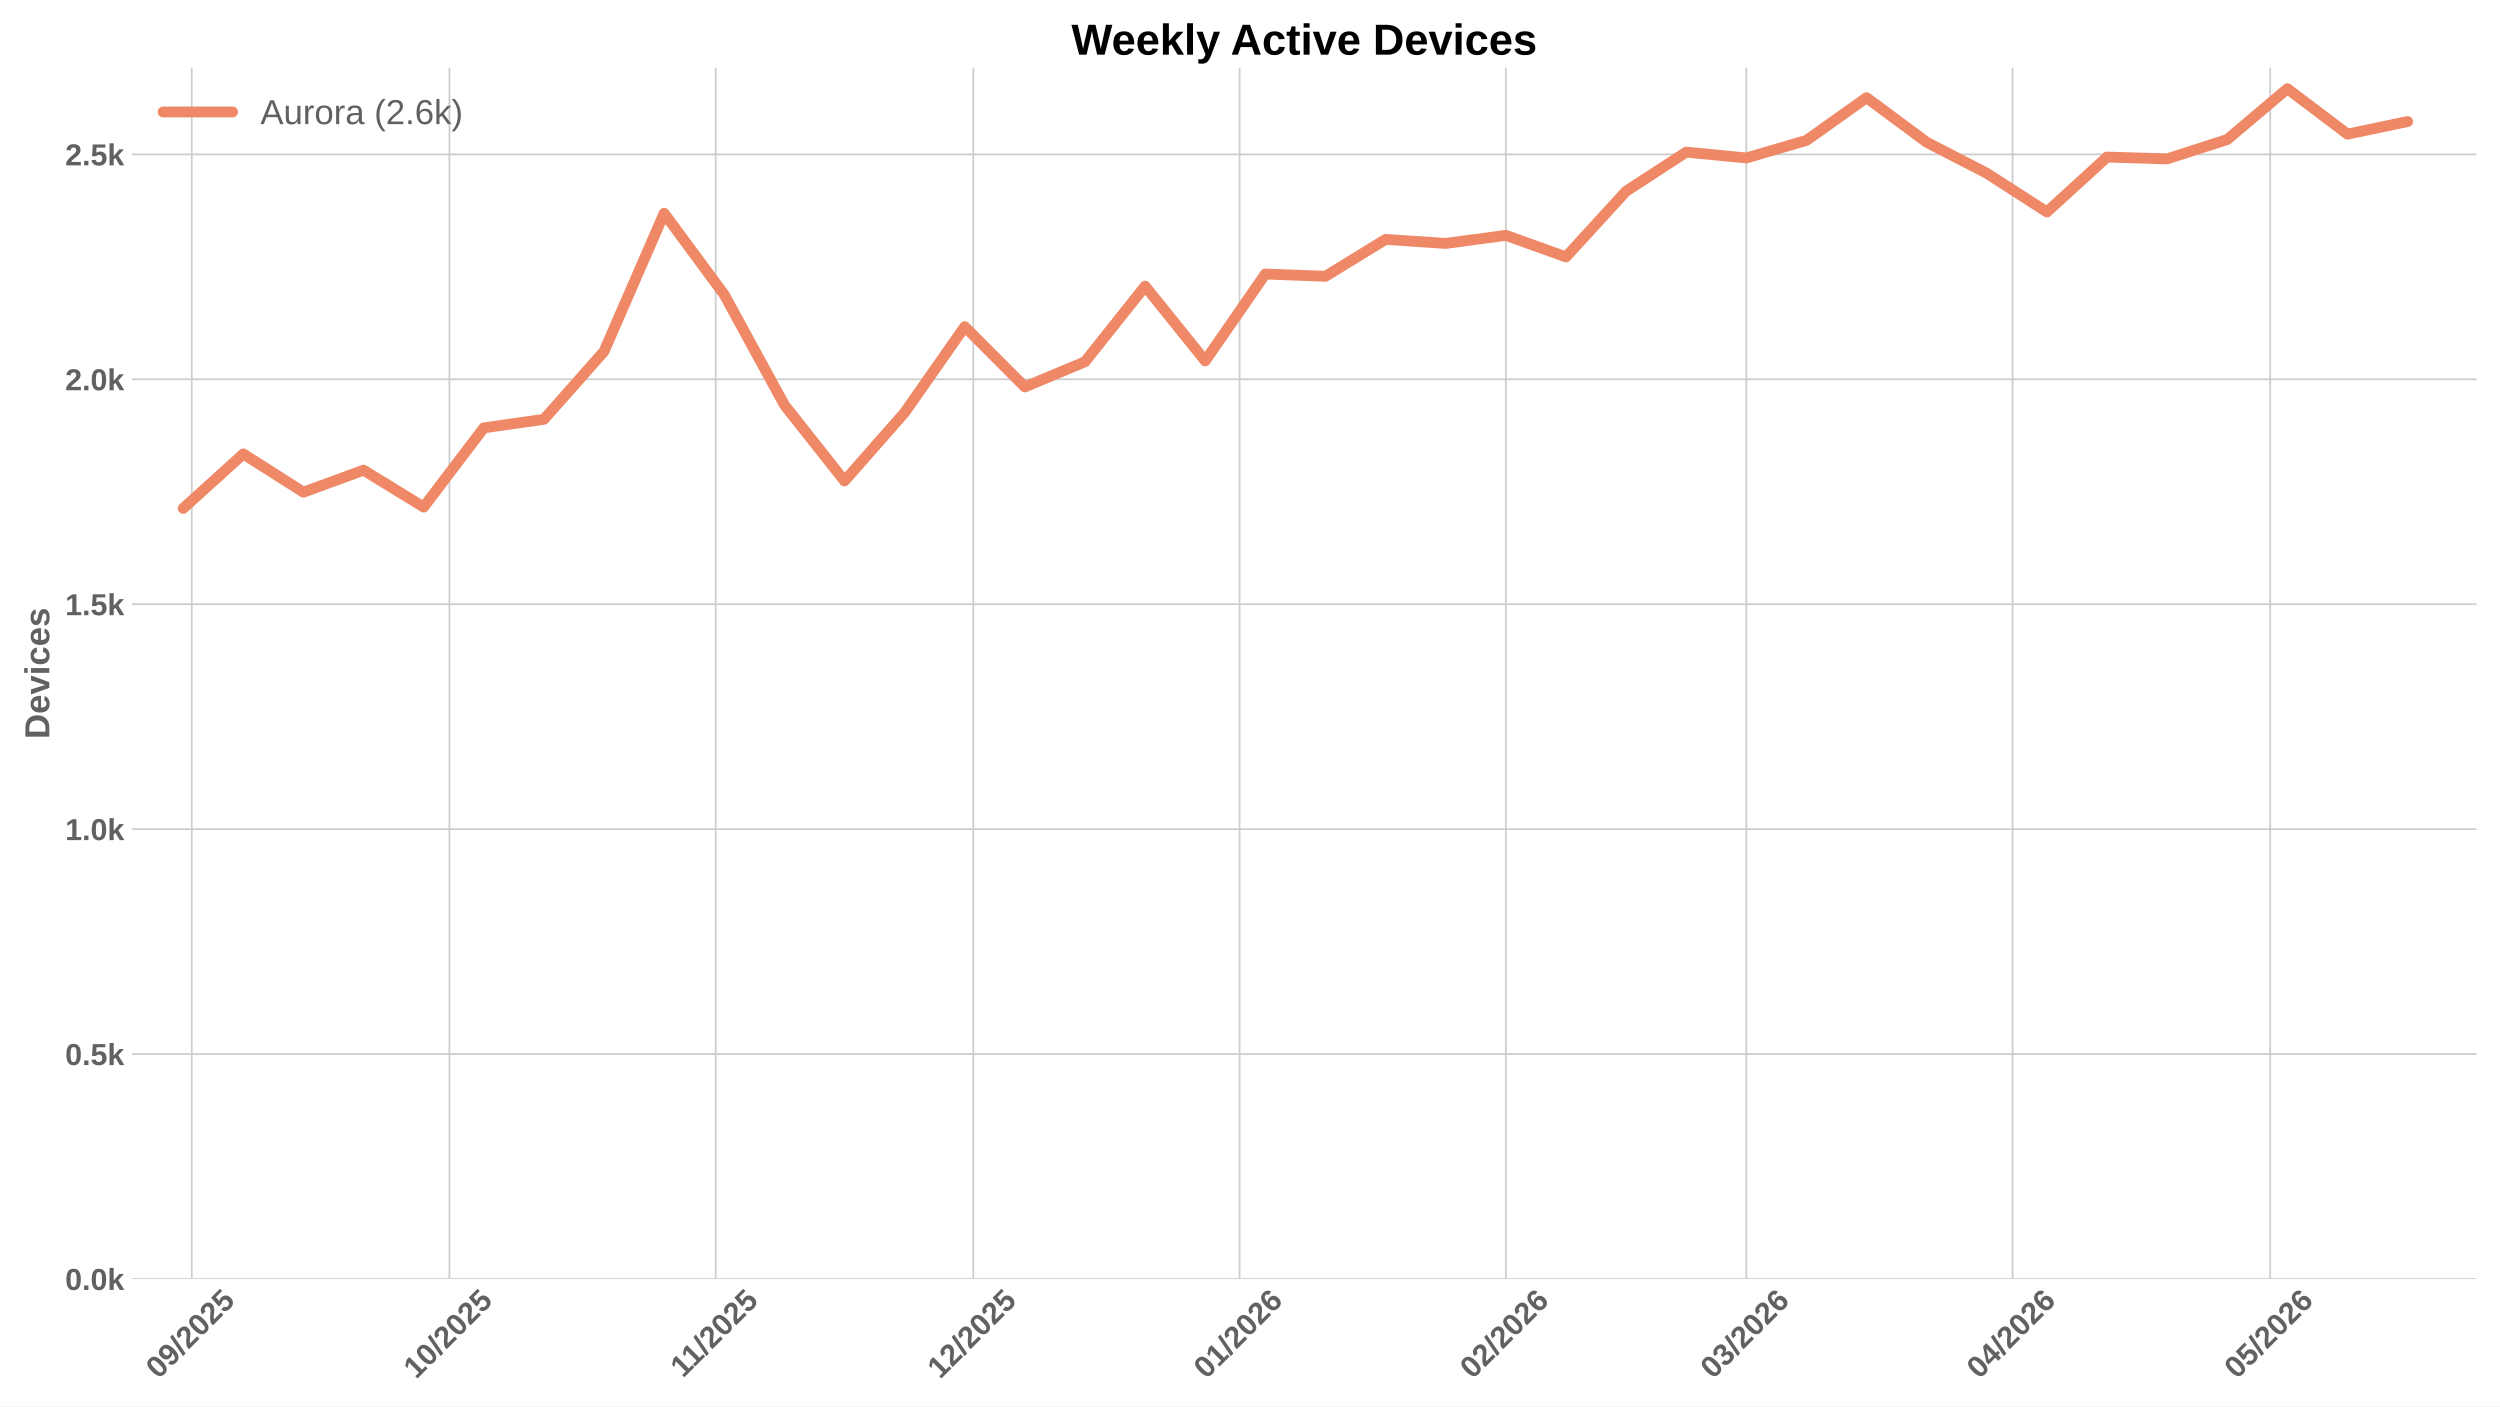
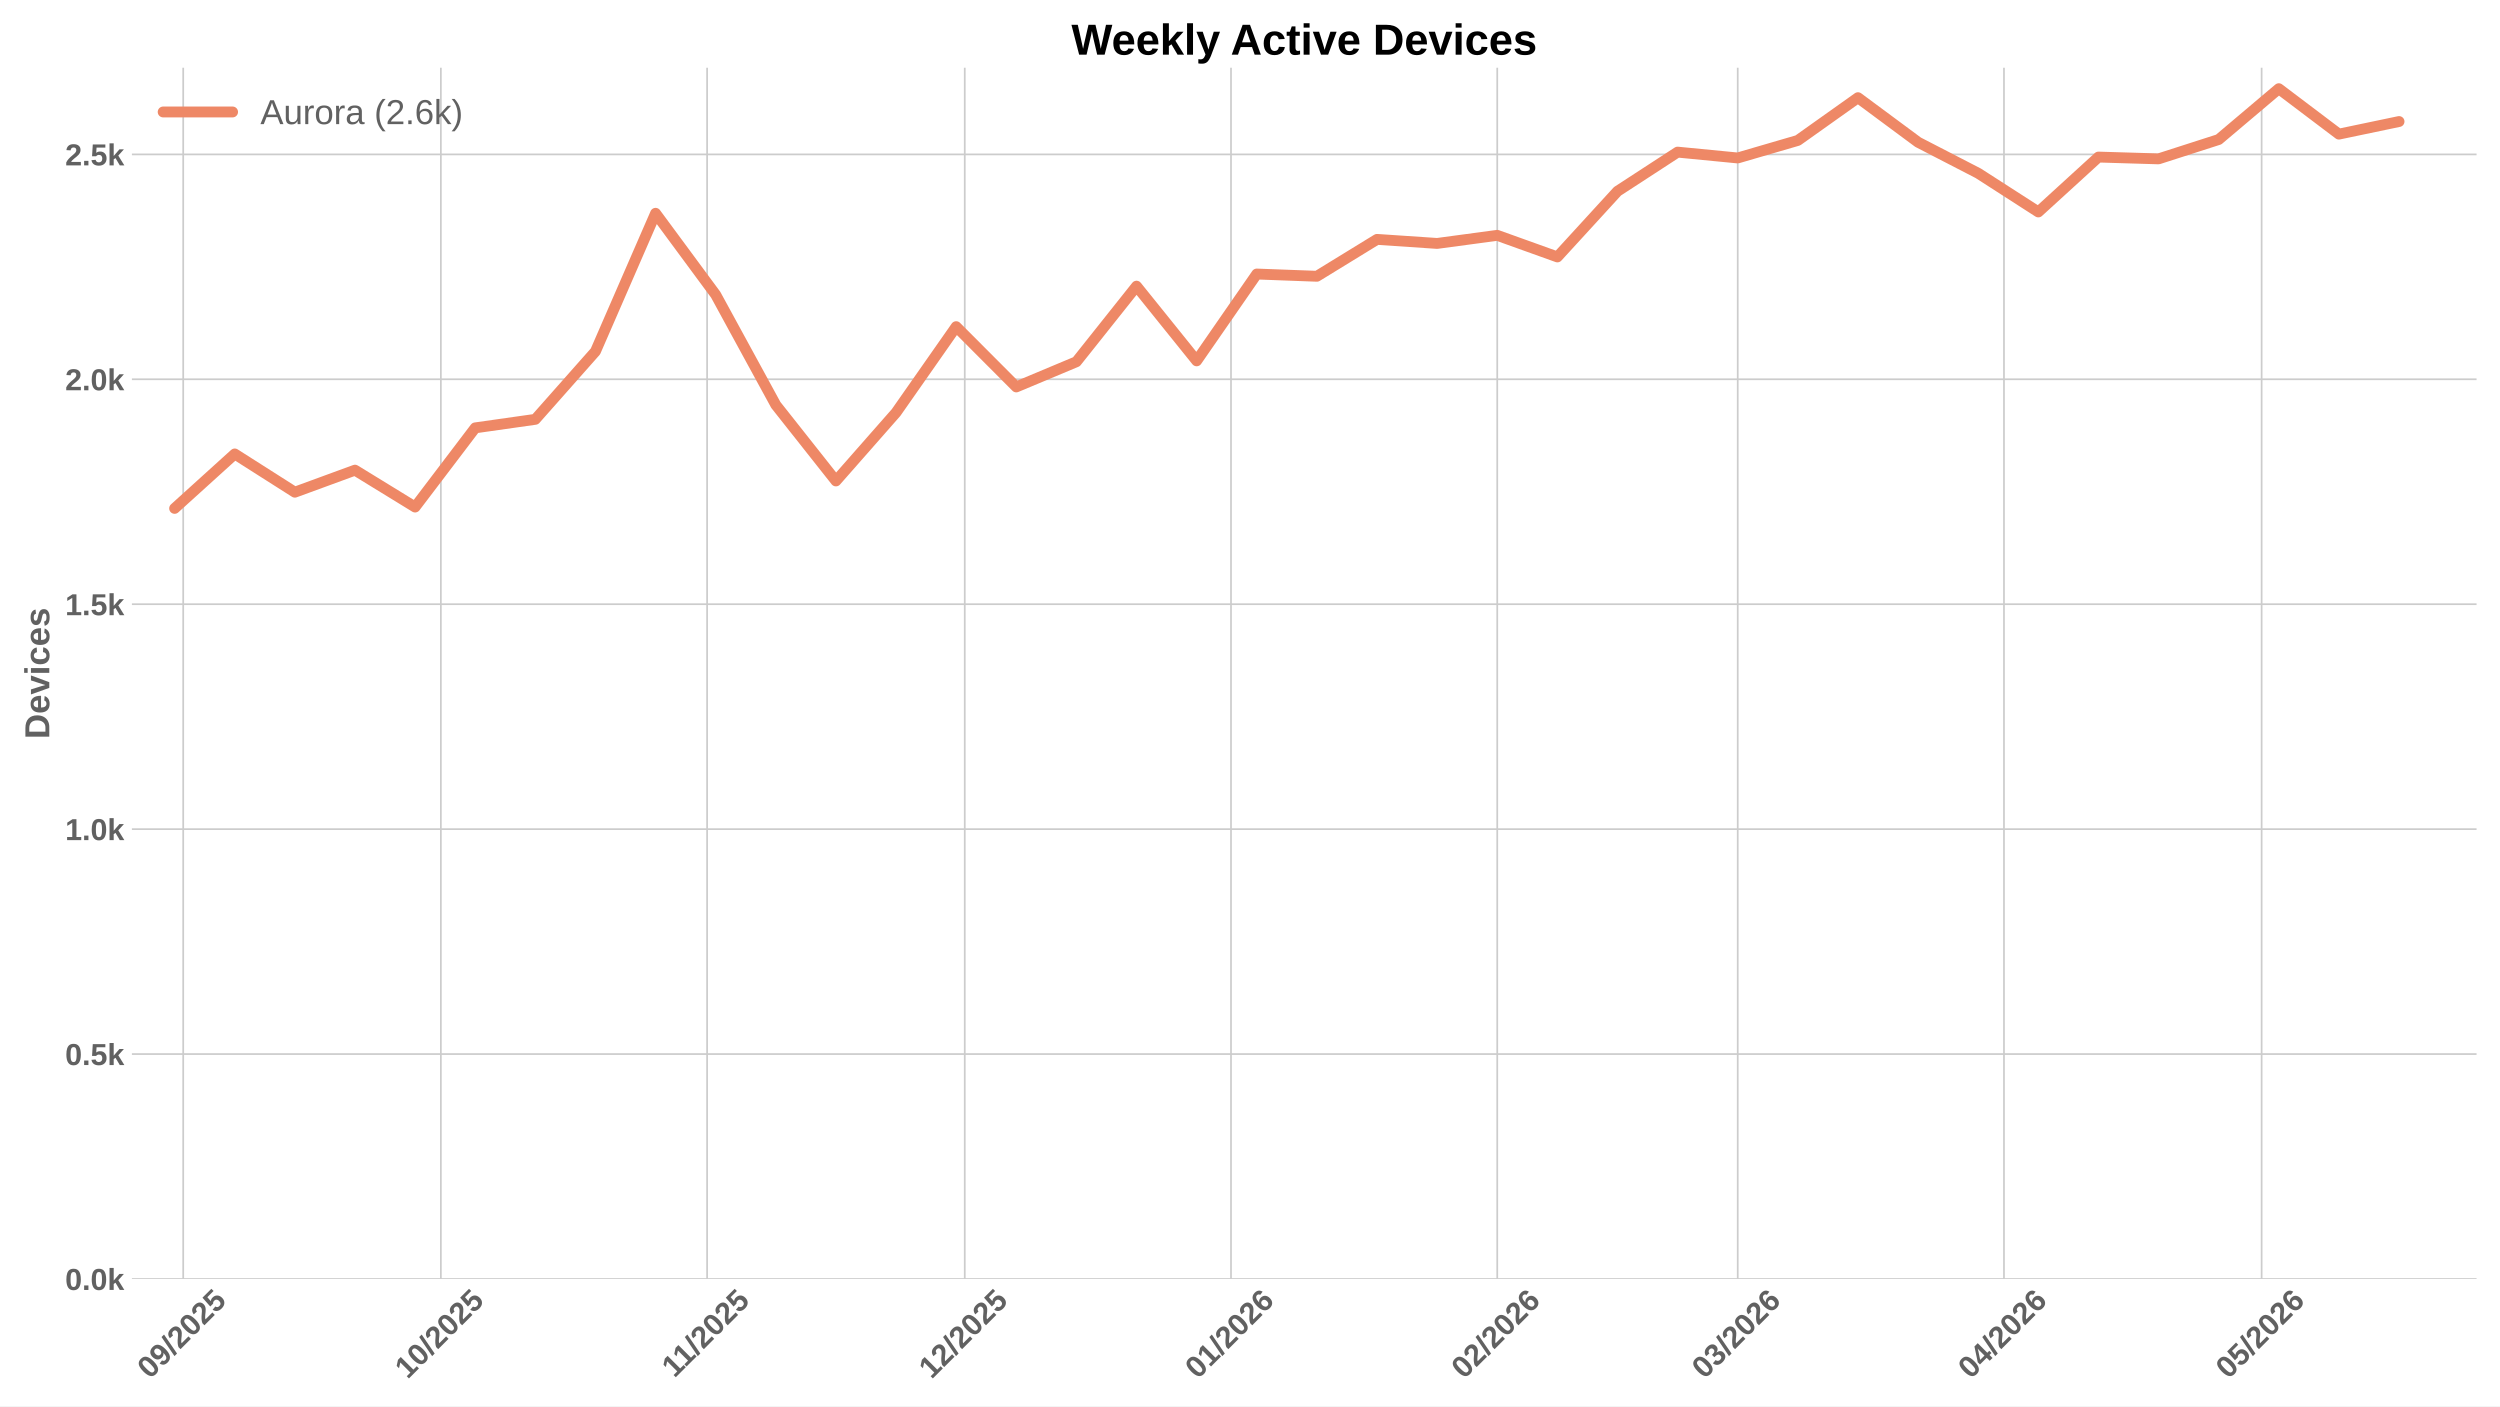
<svg xmlns="http://www.w3.org/2000/svg" xmlns:xlink="http://www.w3.org/1999/xlink" width="1152pt" height="648pt" viewBox="0 0 1152 648" version="1.1">
  <defs>
    <style type="text/css">*{stroke-linejoin: round; stroke-linecap: butt}</style>
  </defs>
  <g id="figure_1">
    <g id="patch_1">
      <path d="M 0 648  L 1152 648  L 1152 0  L 0 0  z " style="fill: #ffffff" />
    </g>
    <g id="axes_1">
      <g id="patch_2">
        <path d="M 60.78 589.343  L 1141.2 589.343  L 1141.2 31.2  L 60.78 31.2  z " style="fill: #ffffff" />
      </g>
      <g id="matplotlib.axis_1">
        <g id="xtick_1">
          <g id="line2d_1">
-             <path d="M 88.375 589.343  L 88.375 31.2  " clip-path="url(#pcbbf3343f6)" style="fill: none; stroke: #cccccc; stroke-width: 0.8; stroke-linecap: round" />
+             <path d="M 84.421 589.343  L 84.421 31.2  " clip-path="url(#pd1b91f4534)" style="fill: none; stroke: #cccccc; stroke-width: 0.8; stroke-linecap: round" />
          </g>
          <g id="line2d_2" />
          <g id="text_1">
-             <g style="fill: #616161" transform="translate(73.04471 635.7977) rotate(-45) scale(0.14 -0.14)">
+             <g style="fill: #616161" transform="translate(69.09091 635.7977) rotate(-45) scale(0.14 -0.14)">
              <defs>
                <path id="LiberationSans-Bold-30" d="M 3297 2203  Q 3297 1088 2914 512  Q 2531 -63 1766 -63  Q 253 -63 253 2203  Q 253 2994 418 3494  Q 584 3994 915 4231  Q 1247 4469 1791 4469  Q 2572 4469 2934 3903  Q 3297 3338 3297 2203  z M 2416 2203  Q 2416 2813 2356 3150  Q 2297 3488 2165 3634  Q 2034 3781 1784 3781  Q 1519 3781 1383 3632  Q 1247 3484 1189 3148  Q 1131 2813 1131 2203  Q 1131 1600 1192 1261  Q 1253 922 1386 775  Q 1519 628 1772 628  Q 2022 628 2158 783  Q 2294 938 2355 1278  Q 2416 1619 2416 2203  z " transform="scale(0.015625)" />
                <path id="LiberationSans-Bold-39" d="M 3322 2272  Q 3322 1100 2894 518  Q 2466 -63 1678 -63  Q 1097 -63 767 185  Q 438 434 300 972  L 1125 1088  Q 1247 628 1688 628  Q 2056 628 2254 981  Q 2453 1334 2459 2028  Q 2341 1794 2070 1661  Q 1800 1528 1488 1528  Q 906 1528 564 1923  Q 222 2319 222 2994  Q 222 3688 623 4078  Q 1025 4469 1759 4469  Q 2550 4469 2936 3920  Q 3322 3372 3322 2272  z M 2394 2888  Q 2394 3297 2214 3539  Q 2034 3781 1738 3781  Q 1447 3781 1280 3570  Q 1113 3359 1113 2988  Q 1113 2622 1278 2401  Q 1444 2181 1741 2181  Q 2022 2181 2208 2373  Q 2394 2566 2394 2888  z " transform="scale(0.015625)" />
                <path id="LiberationSans-Bold-2f" d="M 63 -128  L 972 4638  L 1716 4638  L 822 -128  L 63 -128  z " transform="scale(0.015625)" />
                <path id="LiberationSans-Bold-32" d="M 222 0  L 222 609  Q 394 988 711 1347  Q 1028 1706 1509 2097  Q 1972 2472 2158 2715  Q 2344 2959 2344 3194  Q 2344 3769 1766 3769  Q 1484 3769 1336 3617  Q 1188 3466 1144 3163  L 259 3213  Q 334 3825 717 4147  Q 1100 4469 1759 4469  Q 2472 4469 2853 4144  Q 3234 3819 3234 3231  Q 3234 2922 3112 2672  Q 2991 2422 2800 2211  Q 2609 2000 2376 1815  Q 2144 1631 1925 1456  Q 1706 1281 1526 1103  Q 1347 925 1259 722  L 3303 722  L 3303 0  L 222 0  z " transform="scale(0.015625)" />
                <path id="LiberationSans-Bold-35" d="M 3381 1466  Q 3381 766 2945 351  Q 2509 -63 1750 -63  Q 1088 -63 689 235  Q 291 534 197 1100  L 1075 1172  Q 1144 891 1319 762  Q 1494 634 1759 634  Q 2088 634 2283 843  Q 2478 1053 2478 1447  Q 2478 1794 2293 2001  Q 2109 2209 1778 2209  Q 1413 2209 1181 1925  L 325 1925  L 478 4403  L 3125 4403  L 3125 3750  L 1275 3750  L 1203 2638  Q 1522 2919 2000 2919  Q 2628 2919 3004 2528  Q 3381 2138 3381 1466  z " transform="scale(0.015625)" />
              </defs>
              <use xlink:href="#LiberationSans-Bold-30" />
              <use xlink:href="#LiberationSans-Bold-39" transform="translate(55.61523 0)" />
              <use xlink:href="#LiberationSans-Bold-2f" transform="translate(111.2305 0)" />
              <use xlink:href="#LiberationSans-Bold-32" transform="translate(139.0137 0)" />
              <use xlink:href="#LiberationSans-Bold-30" transform="translate(194.6289 0)" />
              <use xlink:href="#LiberationSans-Bold-32" transform="translate(250.2441 0)" />
              <use xlink:href="#LiberationSans-Bold-35" transform="translate(305.8594 0)" />
            </g>
          </g>
        </g>
        <g id="xtick_2">
          <g id="line2d_3">
-             <path d="M 207.102 589.343  L 207.102 31.2  " clip-path="url(#pcbbf3343f6)" style="fill: none; stroke: #cccccc; stroke-width: 0.8; stroke-linecap: round" />
+             <path d="M 203.149 589.343  L 203.149 31.2  " clip-path="url(#pd1b91f4534)" style="fill: none; stroke: #cccccc; stroke-width: 0.8; stroke-linecap: round" />
          </g>
          <g id="line2d_4" />
          <g id="text_2">
-             <g style="fill: #616161" transform="translate(191.7722 635.7977) rotate(-45) scale(0.14 -0.14)">
+             <g style="fill: #616161" transform="translate(187.8184 635.7977) rotate(-45) scale(0.14 -0.14)">
              <defs>
                <path id="LiberationSans-Bold-31" d="M 403 0  L 403 653  L 1494 653  L 1494 3656  L 438 2997  L 438 3688  L 1541 4403  L 2372 4403  L 2372 653  L 3381 653  L 3381 0  L 403 0  z " transform="scale(0.015625)" />
              </defs>
              <use xlink:href="#LiberationSans-Bold-31" />
              <use xlink:href="#LiberationSans-Bold-30" transform="translate(55.61523 0)" />
              <use xlink:href="#LiberationSans-Bold-2f" transform="translate(111.2305 0)" />
              <use xlink:href="#LiberationSans-Bold-32" transform="translate(139.0137 0)" />
              <use xlink:href="#LiberationSans-Bold-30" transform="translate(194.6289 0)" />
              <use xlink:href="#LiberationSans-Bold-32" transform="translate(250.2441 0)" />
              <use xlink:href="#LiberationSans-Bold-35" transform="translate(305.8594 0)" />
            </g>
          </g>
        </g>
        <g id="xtick_3">
          <g id="line2d_5">
-             <path d="M 329.788 589.343  L 329.788 31.2  " clip-path="url(#pcbbf3343f6)" style="fill: none; stroke: #cccccc; stroke-width: 0.8; stroke-linecap: round" />
+             <path d="M 325.834 589.343  L 325.834 31.2  " clip-path="url(#pd1b91f4534)" style="fill: none; stroke: #cccccc; stroke-width: 0.8; stroke-linecap: round" />
          </g>
          <g id="line2d_6" />
          <g id="text_3">
-             <g style="fill: #616161" transform="translate(314.7295 635.2532) rotate(-45) scale(0.14 -0.14)">
+             <g style="fill: #616161" transform="translate(310.7757 635.2532) rotate(-45) scale(0.14 -0.14)">
              <use xlink:href="#LiberationSans-Bold-31" />
              <use xlink:href="#LiberationSans-Bold-31" transform="translate(50.11523 0)" />
              <use xlink:href="#LiberationSans-Bold-2f" transform="translate(105.7305 0)" />
              <use xlink:href="#LiberationSans-Bold-32" transform="translate(133.5137 0)" />
              <use xlink:href="#LiberationSans-Bold-30" transform="translate(189.1289 0)" />
              <use xlink:href="#LiberationSans-Bold-32" transform="translate(244.7441 0)" />
              <use xlink:href="#LiberationSans-Bold-35" transform="translate(300.3594 0)" />
            </g>
          </g>
        </g>
        <g id="xtick_4">
          <g id="line2d_7">
-             <path d="M 448.515 589.343  L 448.515 31.2  " clip-path="url(#pcbbf3343f6)" style="fill: none; stroke: #cccccc; stroke-width: 0.8; stroke-linecap: round" />
+             <path d="M 444.561 589.343  L 444.561 31.2  " clip-path="url(#pd1b91f4534)" style="fill: none; stroke: #cccccc; stroke-width: 0.8; stroke-linecap: round" />
          </g>
          <g id="line2d_8" />
          <g id="text_4">
-             <g style="fill: #616161" transform="translate(433.1847 635.7977) rotate(-45) scale(0.14 -0.14)">
+             <g style="fill: #616161" transform="translate(429.2309 635.7977) rotate(-45) scale(0.14 -0.14)">
              <use xlink:href="#LiberationSans-Bold-31" />
              <use xlink:href="#LiberationSans-Bold-32" transform="translate(55.61523 0)" />
              <use xlink:href="#LiberationSans-Bold-2f" transform="translate(111.2305 0)" />
              <use xlink:href="#LiberationSans-Bold-32" transform="translate(139.0137 0)" />
              <use xlink:href="#LiberationSans-Bold-30" transform="translate(194.6289 0)" />
              <use xlink:href="#LiberationSans-Bold-32" transform="translate(250.2441 0)" />
              <use xlink:href="#LiberationSans-Bold-35" transform="translate(305.8594 0)" />
            </g>
          </g>
        </g>
        <g id="xtick_5">
          <g id="line2d_9">
-             <path d="M 571.2 589.343  L 571.2 31.2  " clip-path="url(#pcbbf3343f6)" style="fill: none; stroke: #cccccc; stroke-width: 0.8; stroke-linecap: round" />
+             <path d="M 567.246 589.343  L 567.246 31.2  " clip-path="url(#pd1b91f4534)" style="fill: none; stroke: #cccccc; stroke-width: 0.8; stroke-linecap: round" />
          </g>
          <g id="line2d_10" />
          <g id="text_5">
-             <g style="fill: #616161" transform="translate(555.8698 635.7977) rotate(-45) scale(0.14 -0.14)">
+             <g style="fill: #616161" transform="translate(551.916 635.7977) rotate(-45) scale(0.14 -0.14)">
              <defs>
                <path id="LiberationSans-Bold-36" d="M 3328 1441  Q 3328 738 2934 337  Q 2541 -63 1847 -63  Q 1069 -63 651 482  Q 234 1028 234 2100  Q 234 3278 657 3873  Q 1081 4469 1869 4469  Q 2428 4469 2751 4222  Q 3075 3975 3209 3456  L 2381 3341  Q 2263 3775 1850 3775  Q 1497 3775 1295 3422  Q 1094 3069 1094 2350  Q 1234 2584 1484 2709  Q 1734 2834 2050 2834  Q 2641 2834 2984 2459  Q 3328 2084 3328 1441  z M 2447 1416  Q 2447 1791 2273 1989  Q 2100 2188 1797 2188  Q 1506 2188 1331 2002  Q 1156 1816 1156 1509  Q 1156 1125 1339 873  Q 1522 622 1819 622  Q 2116 622 2281 833  Q 2447 1044 2447 1416  z " transform="scale(0.015625)" />
              </defs>
              <use xlink:href="#LiberationSans-Bold-30" />
              <use xlink:href="#LiberationSans-Bold-31" transform="translate(55.61523 0)" />
              <use xlink:href="#LiberationSans-Bold-2f" transform="translate(111.2305 0)" />
              <use xlink:href="#LiberationSans-Bold-32" transform="translate(139.0137 0)" />
              <use xlink:href="#LiberationSans-Bold-30" transform="translate(194.6289 0)" />
              <use xlink:href="#LiberationSans-Bold-32" transform="translate(250.2441 0)" />
              <use xlink:href="#LiberationSans-Bold-36" transform="translate(305.8594 0)" />
            </g>
          </g>
        </g>
        <g id="xtick_6">
          <g id="line2d_11">
-             <path d="M 693.885 589.343  L 693.885 31.2  " clip-path="url(#pcbbf3343f6)" style="fill: none; stroke: #cccccc; stroke-width: 0.8; stroke-linecap: round" />
+             <path d="M 689.931 589.343  L 689.931 31.2  " clip-path="url(#pd1b91f4534)" style="fill: none; stroke: #cccccc; stroke-width: 0.8; stroke-linecap: round" />
          </g>
          <g id="line2d_12" />
          <g id="text_6">
-             <g style="fill: #616161" transform="translate(678.5548 635.7977) rotate(-45) scale(0.14 -0.14)">
+             <g style="fill: #616161" transform="translate(674.601 635.7977) rotate(-45) scale(0.14 -0.14)">
              <use xlink:href="#LiberationSans-Bold-30" />
              <use xlink:href="#LiberationSans-Bold-32" transform="translate(55.61523 0)" />
              <use xlink:href="#LiberationSans-Bold-2f" transform="translate(111.2305 0)" />
              <use xlink:href="#LiberationSans-Bold-32" transform="translate(139.0137 0)" />
              <use xlink:href="#LiberationSans-Bold-30" transform="translate(194.6289 0)" />
              <use xlink:href="#LiberationSans-Bold-32" transform="translate(250.2441 0)" />
              <use xlink:href="#LiberationSans-Bold-36" transform="translate(305.8594 0)" />
            </g>
          </g>
        </g>
        <g id="xtick_7">
          <g id="line2d_13">
-             <path d="M 804.697 589.343  L 804.697 31.2  " clip-path="url(#pcbbf3343f6)" style="fill: none; stroke: #cccccc; stroke-width: 0.8; stroke-linecap: round" />
+             <path d="M 800.744 589.343  L 800.744 31.2  " clip-path="url(#pd1b91f4534)" style="fill: none; stroke: #cccccc; stroke-width: 0.8; stroke-linecap: round" />
          </g>
          <g id="line2d_14" />
          <g id="text_7">
-             <g style="fill: #616161" transform="translate(789.3671 635.7977) rotate(-45) scale(0.14 -0.14)">
+             <g style="fill: #616161" transform="translate(785.4133 635.7977) rotate(-45) scale(0.14 -0.14)">
              <defs>
                <path id="LiberationSans-Bold-33" d="M 3328 1222  Q 3328 603 2922 265  Q 2516 -72 1766 -72  Q 1056 -72 637 254  Q 219 581 147 1197  L 1041 1275  Q 1125 641 1763 641  Q 2078 641 2253 797  Q 2428 953 2428 1275  Q 2428 1569 2215 1725  Q 2003 1881 1584 1881  L 1278 1881  L 1278 2591  L 1566 2591  Q 1944 2591 2134 2745  Q 2325 2900 2325 3188  Q 2325 3459 2173 3614  Q 2022 3769 1731 3769  Q 1459 3769 1292 3619  Q 1125 3469 1100 3194  L 222 3256  Q 291 3825 694 4147  Q 1097 4469 1747 4469  Q 2438 4469 2827 4158  Q 3216 3847 3216 3297  Q 3216 2884 2973 2618  Q 2731 2353 2275 2266  L 2275 2253  Q 2781 2194 3054 1920  Q 3328 1647 3328 1222  z " transform="scale(0.015625)" />
              </defs>
              <use xlink:href="#LiberationSans-Bold-30" />
              <use xlink:href="#LiberationSans-Bold-33" transform="translate(55.61523 0)" />
              <use xlink:href="#LiberationSans-Bold-2f" transform="translate(111.2305 0)" />
              <use xlink:href="#LiberationSans-Bold-32" transform="translate(139.0137 0)" />
              <use xlink:href="#LiberationSans-Bold-30" transform="translate(194.6289 0)" />
              <use xlink:href="#LiberationSans-Bold-32" transform="translate(250.2441 0)" />
              <use xlink:href="#LiberationSans-Bold-36" transform="translate(305.8594 0)" />
            </g>
          </g>
        </g>
        <g id="xtick_8">
          <g id="line2d_15">
-             <path d="M 927.382 589.343  L 927.382 31.2  " clip-path="url(#pcbbf3343f6)" style="fill: none; stroke: #cccccc; stroke-width: 0.8; stroke-linecap: round" />
+             <path d="M 923.429 589.343  L 923.429 31.2  " clip-path="url(#pd1b91f4534)" style="fill: none; stroke: #cccccc; stroke-width: 0.8; stroke-linecap: round" />
          </g>
          <g id="line2d_16" />
          <g id="text_8">
-             <g style="fill: #616161" transform="translate(912.0522 635.7977) rotate(-45) scale(0.14 -0.14)">
+             <g style="fill: #616161" transform="translate(908.0984 635.7977) rotate(-45) scale(0.14 -0.14)">
              <defs>
                <path id="LiberationSans-Bold-34" d="M 2938 897  L 2938 0  L 2100 0  L 2100 897  L 97 897  L 97 1556  L 1956 4403  L 2938 4403  L 2938 1550  L 3525 1550  L 3525 897  L 2938 897  z M 2100 2991  Q 2100 3159 2111 3356  Q 2122 3553 2128 3609  Q 2047 3434 1834 3103  L 813 1550  L 2100 1550  L 2100 2991  z " transform="scale(0.015625)" />
              </defs>
              <use xlink:href="#LiberationSans-Bold-30" />
              <use xlink:href="#LiberationSans-Bold-34" transform="translate(55.61523 0)" />
              <use xlink:href="#LiberationSans-Bold-2f" transform="translate(111.2305 0)" />
              <use xlink:href="#LiberationSans-Bold-32" transform="translate(139.0137 0)" />
              <use xlink:href="#LiberationSans-Bold-30" transform="translate(194.6289 0)" />
              <use xlink:href="#LiberationSans-Bold-32" transform="translate(250.2441 0)" />
              <use xlink:href="#LiberationSans-Bold-36" transform="translate(305.8594 0)" />
            </g>
          </g>
        </g>
        <g id="xtick_9">
          <g id="line2d_17">
-             <path d="M 1046.11 589.343  L 1046.11 31.2  " clip-path="url(#pcbbf3343f6)" style="fill: none; stroke: #cccccc; stroke-width: 0.8; stroke-linecap: round" />
+             <path d="M 1042.156 589.343  L 1042.156 31.2  " clip-path="url(#pd1b91f4534)" style="fill: none; stroke: #cccccc; stroke-width: 0.8; stroke-linecap: round" />
          </g>
          <g id="line2d_18" />
          <g id="text_9">
-             <g style="fill: #616161" transform="translate(1030.78 635.7977) rotate(-45) scale(0.14 -0.14)">
+             <g style="fill: #616161" transform="translate(1026.826 635.7977) rotate(-45) scale(0.14 -0.14)">
              <use xlink:href="#LiberationSans-Bold-30" />
              <use xlink:href="#LiberationSans-Bold-35" transform="translate(55.61523 0)" />
              <use xlink:href="#LiberationSans-Bold-2f" transform="translate(111.2305 0)" />
              <use xlink:href="#LiberationSans-Bold-32" transform="translate(139.0137 0)" />
              <use xlink:href="#LiberationSans-Bold-30" transform="translate(194.6289 0)" />
              <use xlink:href="#LiberationSans-Bold-32" transform="translate(250.2441 0)" />
              <use xlink:href="#LiberationSans-Bold-36" transform="translate(305.8594 0)" />
            </g>
          </g>
        </g>
      </g>
      <g id="matplotlib.axis_2">
        <g id="ytick_1">
          <g id="line2d_19">
-             <path d="M 60.78 589.343  L 1141.2 589.343  " clip-path="url(#pcbbf3343f6)" style="fill: none; stroke: #cccccc; stroke-width: 0.8; stroke-linecap: round" />
+             <path d="M 60.78 589.343  L 1141.2 589.343  " clip-path="url(#pd1b91f4534)" style="fill: none; stroke: #cccccc; stroke-width: 0.8; stroke-linecap: round" />
          </g>
          <g id="line2d_20" />
          <g id="text_10">
            <g style="fill: #616161" transform="translate(30.03469 594.416) scale(0.14 -0.14)">
              <defs>
                <path id="LiberationSans-Bold-2e" d="M 434 0  L 434 953  L 1338 953  L 1338 0  L 434 0  z " transform="scale(0.015625)" />
                <path id="LiberationSans-Bold-6b" d="M 2606 0  L 1703 1531  L 1325 1269  L 1325 0  L 447 0  L 447 4638  L 1325 4638  L 1325 1981  L 2531 3381  L 3475 3381  L 2288 2063  L 3566 0  L 2606 0  z " transform="scale(0.015625)" />
              </defs>
              <use xlink:href="#LiberationSans-Bold-30" />
              <use xlink:href="#LiberationSans-Bold-2e" transform="translate(55.61523 0)" />
              <use xlink:href="#LiberationSans-Bold-30" transform="translate(83.39844 0)" />
              <use xlink:href="#LiberationSans-Bold-6b" transform="translate(139.0137 0)" />
            </g>
          </g>
        </g>
        <g id="ytick_2">
          <g id="line2d_21">
-             <path d="M 60.78 485.701  L 1141.2 485.701  " clip-path="url(#pcbbf3343f6)" style="fill: none; stroke: #cccccc; stroke-width: 0.8; stroke-linecap: round" />
+             <path d="M 60.78 485.701  L 1141.2 485.701  " clip-path="url(#pd1b91f4534)" style="fill: none; stroke: #cccccc; stroke-width: 0.8; stroke-linecap: round" />
          </g>
          <g id="line2d_22" />
          <g id="text_11">
            <g style="fill: #616161" transform="translate(30.03469 490.774) scale(0.14 -0.14)">
              <use xlink:href="#LiberationSans-Bold-30" />
              <use xlink:href="#LiberationSans-Bold-2e" transform="translate(55.61523 0)" />
              <use xlink:href="#LiberationSans-Bold-35" transform="translate(83.39844 0)" />
              <use xlink:href="#LiberationSans-Bold-6b" transform="translate(139.0137 0)" />
            </g>
          </g>
        </g>
        <g id="ytick_3">
          <g id="line2d_23">
-             <path d="M 60.78 382.059  L 1141.2 382.059  " clip-path="url(#pcbbf3343f6)" style="fill: none; stroke: #cccccc; stroke-width: 0.8; stroke-linecap: round" />
+             <path d="M 60.78 382.059  L 1141.2 382.059  " clip-path="url(#pd1b91f4534)" style="fill: none; stroke: #cccccc; stroke-width: 0.8; stroke-linecap: round" />
          </g>
          <g id="line2d_24" />
          <g id="text_12">
            <g style="fill: #616161" transform="translate(30.03469 387.132) scale(0.14 -0.14)">
              <use xlink:href="#LiberationSans-Bold-31" />
              <use xlink:href="#LiberationSans-Bold-2e" transform="translate(55.61523 0)" />
              <use xlink:href="#LiberationSans-Bold-30" transform="translate(83.39844 0)" />
              <use xlink:href="#LiberationSans-Bold-6b" transform="translate(139.0137 0)" />
            </g>
          </g>
        </g>
        <g id="ytick_4">
          <g id="line2d_25">
-             <path d="M 60.78 278.417  L 1141.2 278.417  " clip-path="url(#pcbbf3343f6)" style="fill: none; stroke: #cccccc; stroke-width: 0.8; stroke-linecap: round" />
+             <path d="M 60.78 278.417  L 1141.2 278.417  " clip-path="url(#pd1b91f4534)" style="fill: none; stroke: #cccccc; stroke-width: 0.8; stroke-linecap: round" />
          </g>
          <g id="line2d_26" />
          <g id="text_13">
            <g style="fill: #616161" transform="translate(30.03469 283.49) scale(0.14 -0.14)">
              <use xlink:href="#LiberationSans-Bold-31" />
              <use xlink:href="#LiberationSans-Bold-2e" transform="translate(55.61523 0)" />
              <use xlink:href="#LiberationSans-Bold-35" transform="translate(83.39844 0)" />
              <use xlink:href="#LiberationSans-Bold-6b" transform="translate(139.0137 0)" />
            </g>
          </g>
        </g>
        <g id="ytick_5">
          <g id="line2d_27">
-             <path d="M 60.78 174.775  L 1141.2 174.775  " clip-path="url(#pcbbf3343f6)" style="fill: none; stroke: #cccccc; stroke-width: 0.8; stroke-linecap: round" />
+             <path d="M 60.78 174.775  L 1141.2 174.775  " clip-path="url(#pd1b91f4534)" style="fill: none; stroke: #cccccc; stroke-width: 0.8; stroke-linecap: round" />
          </g>
          <g id="line2d_28" />
          <g id="text_14">
            <g style="fill: #616161" transform="translate(30.03469 179.8481) scale(0.14 -0.14)">
              <use xlink:href="#LiberationSans-Bold-32" />
              <use xlink:href="#LiberationSans-Bold-2e" transform="translate(55.61523 0)" />
              <use xlink:href="#LiberationSans-Bold-30" transform="translate(83.39844 0)" />
              <use xlink:href="#LiberationSans-Bold-6b" transform="translate(139.0137 0)" />
            </g>
          </g>
        </g>
        <g id="ytick_6">
          <g id="line2d_29">
-             <path d="M 60.78 71.133  L 1141.2 71.133  " clip-path="url(#pcbbf3343f6)" style="fill: none; stroke: #cccccc; stroke-width: 0.8; stroke-linecap: round" />
+             <path d="M 60.78 71.133  L 1141.2 71.133  " clip-path="url(#pd1b91f4534)" style="fill: none; stroke: #cccccc; stroke-width: 0.8; stroke-linecap: round" />
          </g>
          <g id="line2d_30" />
          <g id="text_15">
            <g style="fill: #616161" transform="translate(30.03469 76.20607) scale(0.14 -0.14)">
              <use xlink:href="#LiberationSans-Bold-32" />
              <use xlink:href="#LiberationSans-Bold-2e" transform="translate(55.61523 0)" />
              <use xlink:href="#LiberationSans-Bold-35" transform="translate(83.39844 0)" />
              <use xlink:href="#LiberationSans-Bold-6b" transform="translate(139.0137 0)" />
            </g>
          </g>
        </g>
        <g id="text_16">
          <g style="fill: #616161" transform="translate(22.71469 340.5153) rotate(-90) scale(0.16 -0.16)">
            <defs>
              <path id="LiberationSans-Bold-44" d="M 4353 2234  Q 4353 1553 4086 1045  Q 3819 538 3330 269  Q 2841 0 2209 0  L 428 0  L 428 4403  L 2022 4403  Q 3134 4403 3743 3842  Q 4353 3281 4353 2234  z M 3425 2234  Q 3425 2944 3056 3317  Q 2688 3691 2003 3691  L 1350 3691  L 1350 713  L 2131 713  Q 2725 713 3075 1122  Q 3425 1531 3425 2234  z " transform="scale(0.015625)" />
              <path id="LiberationSans-Bold-65" d="M 1831 -63  Q 1069 -63 659 389  Q 250 841 250 1706  Q 250 2544 665 2994  Q 1081 3444 1844 3444  Q 2572 3444 2956 2961  Q 3341 2478 3341 1547  L 3341 1522  L 1172 1522  Q 1172 1028 1355 776  Q 1538 525 1875 525  Q 2341 525 2463 928  L 3291 856  Q 2931 -63 1831 -63  z M 1831 2891  Q 1522 2891 1355 2675  Q 1188 2459 1178 2072  L 2491 2072  Q 2466 2481 2294 2686  Q 2122 2891 1831 2891  z " transform="scale(0.015625)" />
              <path id="LiberationSans-Bold-76" d="M 2284 0  L 1234 0  L 25 3381  L 953 3381  L 1544 1491  Q 1591 1334 1766 709  Q 1797 838 1894 1159  Q 1991 1481 2613 3381  L 3531 3381  L 2284 0  z " transform="scale(0.015625)" />
              <path id="LiberationSans-Bold-69" d="M 447 3991  L 447 4638  L 1325 4638  L 1325 3991  L 447 3991  z M 447 0  L 447 3381  L 1325 3381  L 1325 0  L 447 0  z " transform="scale(0.015625)" />
              <path id="LiberationSans-Bold-63" d="M 1856 -63  Q 1088 -63 669 395  Q 250 853 250 1672  Q 250 2509 672 2976  Q 1094 3444 1869 3444  Q 2466 3444 2856 3144  Q 3247 2844 3347 2316  L 2463 2272  Q 2425 2531 2275 2686  Q 2125 2841 1850 2841  Q 1172 2841 1172 1706  Q 1172 538 1863 538  Q 2113 538 2281 695  Q 2450 853 2491 1166  L 3372 1125  Q 3325 778 3123 506  Q 2922 234 2594 85  Q 2266 -63 1856 -63  z " transform="scale(0.015625)" />
              <path id="LiberationSans-Bold-73" d="M 3297 988  Q 3297 497 2895 217  Q 2494 -63 1784 -63  Q 1088 -63 717 157  Q 347 378 225 844  L 997 959  Q 1063 719 1223 619  Q 1384 519 1784 519  Q 2153 519 2322 612  Q 2491 706 2491 906  Q 2491 1069 2355 1164  Q 2219 1259 1894 1325  Q 1150 1472 890 1598  Q 631 1725 495 1926  Q 359 2128 359 2422  Q 359 2906 732 3176  Q 1106 3447 1791 3447  Q 2394 3447 2761 3212  Q 3128 2978 3219 2534  L 2441 2453  Q 2403 2659 2256 2761  Q 2109 2863 1791 2863  Q 1478 2863 1322 2783  Q 1166 2703 1166 2516  Q 1166 2369 1286 2283  Q 1406 2197 1691 2141  Q 2088 2059 2395 1973  Q 2703 1888 2889 1769  Q 3075 1650 3186 1464  Q 3297 1278 3297 988  z " transform="scale(0.015625)" />
            </defs>
            <use xlink:href="#LiberationSans-Bold-44" />
            <use xlink:href="#LiberationSans-Bold-65" transform="translate(72.2168 0)" />
            <use xlink:href="#LiberationSans-Bold-76" transform="translate(127.832 0)" />
            <use xlink:href="#LiberationSans-Bold-69" transform="translate(183.4473 0)" />
            <use xlink:href="#LiberationSans-Bold-63" transform="translate(211.2305 0)" />
            <use xlink:href="#LiberationSans-Bold-65" transform="translate(266.8457 0)" />
            <use xlink:href="#LiberationSans-Bold-73" transform="translate(322.4609 0)" />
          </g>
        </g>
      </g>
      <g id="line2d_31">
-         <path d="M 84.417 234.266  L 112.12 209.184  L 139.824 226.804  L 167.527 216.647  L 195.23 233.644  L 222.933 197.162  L 250.636 193.224  L 278.339 161.924  L 306.042 98.287  L 333.745 135.806  L 361.448 186.59  L 389.151 221.621  L 416.854 190.114  L 444.557 150.523  L 472.26 178.299  L 499.964 166.691  L 527.667 131.867  L 555.37 166.277  L 583.073 126.271  L 610.776 127.307  L 638.479 110.31  L 666.182 112.175  L 693.885 108.444  L 721.588 118.394  L 749.291 88.131  L 776.994 70.097  L 804.697 72.792  L 832.4 64.707  L 860.104 45.015  L 887.807 65.537  L 915.51 79.839  L 943.213 97.666  L 970.916 72.377  L 998.619 73.206  L 1026.322 64.293  L 1054.025 40.87  L 1081.728 61.805  L 1109.431 56.002  " clip-path="url(#pcbbf3343f6)" style="fill: none; stroke: #ee8866; stroke-width: 5; stroke-linecap: round" />
+         <path d="M 80.464 234.266  L 108.167 209.184  L 135.87 226.804  L 163.573 216.647  L 191.276 233.644  L 218.979 197.162  L 246.682 193.224  L 274.385 161.924  L 302.088 98.287  L 329.791 135.806  L 357.494 186.59  L 385.197 221.621  L 412.901 190.114  L 440.604 150.523  L 468.307 178.299  L 496.01 166.691  L 523.713 131.867  L 551.416 166.277  L 579.119 126.271  L 606.822 127.307  L 634.525 110.31  L 662.228 112.175  L 689.931 108.444  L 717.634 118.394  L 745.337 88.131  L 773.041 70.097  L 800.744 72.792  L 828.447 64.707  L 856.15 45.015  L 883.853 65.537  L 911.556 79.839  L 939.259 97.666  L 966.962 72.377  L 994.665 73.206  L 1022.368 64.293  L 1050.071 40.87  L 1077.774 61.805  L 1105.477 56.002  " clip-path="url(#pd1b91f4534)" style="fill: none; stroke: #ee8866; stroke-width: 5; stroke-linecap: round" />
      </g>
      <g id="patch_3">
        <path d="M 60.78 589.343  L 60.78 31.2  " style="fill: none" />
      </g>
      <g id="patch_4">
        <path d="M 1141.2 589.343  L 1141.2 31.2  " style="fill: none" />
      </g>
      <g id="patch_5">
        <path d="M 60.78 589.343  L 1141.2 589.343  " style="fill: none" />
      </g>
      <g id="patch_6">
        <path d="M 60.78 31.2  L 1141.2 31.2  " style="fill: none" />
      </g>
      <g id="text_17">
        <g transform="translate(493.7056 25.2) scale(0.2 -0.2)">
          <defs>
            <path id="LiberationSans-Bold-57" d="M 4897 0  L 3803 0  L 3206 2547  Q 3097 2997 3022 3488  Q 2947 3078 2900 2864  Q 2853 2650 2234 0  L 1141 0  L 6 4403  L 941 4403  L 1578 1559  L 1722 872  Q 1809 1306 1892 1701  Q 1975 2097 2516 4403  L 3547 4403  L 4103 2059  Q 4169 1797 4325 872  L 4403 1234  L 4569 1953  L 5100 4403  L 6034 4403  L 4897 0  z " transform="scale(0.015625)" />
            <path id="LiberationSans-Bold-6c" d="M 447 0  L 447 4638  L 1325 4638  L 1325 0  L 447 0  z " transform="scale(0.015625)" />
            <path id="LiberationSans-Bold-79" d="M 884 -1328  Q 569 -1328 331 -1288  L 331 -663  Q 497 -688 634 -688  Q 822 -688 945 -628  Q 1069 -569 1167 -431  Q 1266 -294 1388 34  L 50 3381  L 978 3381  L 1509 1797  Q 1634 1456 1825 753  L 1903 1050  L 2106 1784  L 2606 3381  L 3525 3381  L 2188 -178  Q 1919 -828 1630 -1078  Q 1341 -1328 884 -1328  z " transform="scale(0.015625)" />
            <path id="LiberationSans-Bold-20" transform="scale(0.015625)" />
            <path id="LiberationSans-Bold-41" d="M 3541 0  L 3150 1125  L 1472 1125  L 1081 0  L 159 0  L 1766 4403  L 2853 4403  L 4453 0  L 3541 0  z M 2309 3725  L 2291 3656  Q 2259 3544 2215 3400  Q 2172 3256 1678 1819  L 2944 1819  L 2509 3084  L 2375 3509  L 2309 3725  z " transform="scale(0.015625)" />
            <path id="LiberationSans-Bold-74" d="M 1313 -56  Q 925 -56 715 155  Q 506 366 506 794  L 506 2788  L 78 2788  L 78 3381  L 550 3381  L 825 4175  L 1375 4175  L 1375 3381  L 2016 3381  L 2016 2788  L 1375 2788  L 1375 1031  Q 1375 784 1469 667  Q 1563 550 1759 550  Q 1863 550 2053 594  L 2053 50  Q 1728 -56 1313 -56  z " transform="scale(0.015625)" />
          </defs>
          <use xlink:href="#LiberationSans-Bold-57" />
          <use xlink:href="#LiberationSans-Bold-65" transform="translate(92.63477 0)" />
          <use xlink:href="#LiberationSans-Bold-65" transform="translate(148.25 0)" />
          <use xlink:href="#LiberationSans-Bold-6b" transform="translate(203.8652 0)" />
          <use xlink:href="#LiberationSans-Bold-6c" transform="translate(259.4805 0)" />
          <use xlink:href="#LiberationSans-Bold-79" transform="translate(287.2637 0)" />
          <use xlink:href="#LiberationSans-Bold-20" transform="translate(342.8789 0)" />
          <use xlink:href="#LiberationSans-Bold-41" transform="translate(366.9121 0)" />
          <use xlink:href="#LiberationSans-Bold-63" transform="translate(439.1289 0)" />
          <use xlink:href="#LiberationSans-Bold-74" transform="translate(494.7441 0)" />
          <use xlink:href="#LiberationSans-Bold-69" transform="translate(528.0449 0)" />
          <use xlink:href="#LiberationSans-Bold-76" transform="translate(555.8281 0)" />
          <use xlink:href="#LiberationSans-Bold-65" transform="translate(611.4434 0)" />
          <use xlink:href="#LiberationSans-Bold-20" transform="translate(667.0586 0)" />
          <use xlink:href="#LiberationSans-Bold-44" transform="translate(694.8418 0)" />
          <use xlink:href="#LiberationSans-Bold-65" transform="translate(767.0586 0)" />
          <use xlink:href="#LiberationSans-Bold-76" transform="translate(822.6738 0)" />
          <use xlink:href="#LiberationSans-Bold-69" transform="translate(878.2891 0)" />
          <use xlink:href="#LiberationSans-Bold-63" transform="translate(906.0723 0)" />
          <use xlink:href="#LiberationSans-Bold-65" transform="translate(961.6875 0)" />
          <use xlink:href="#LiberationSans-Bold-73" transform="translate(1017.303 0)" />
        </g>
      </g>
      <g id="legend_1">
        <g id="line2d_32">
          <path d="M 75.18 51.595  L 91.18 51.595  L 107.18 51.595  " style="fill: none; stroke: #ee8866; stroke-width: 5; stroke-linecap: round" />
        </g>
        <g id="text_18">
          <g style="fill: #616161" transform="translate(119.98 57.195) scale(0.16 -0.16)">
            <defs>
              <path id="LiberationSans-41" d="M 3647 0  L 3144 1288  L 1138 1288  L 631 0  L 13 0  L 1809 4403  L 2488 4403  L 4256 0  L 3647 0  z M 2141 3953  L 2113 3866  Q 2034 3606 1881 3200  L 1319 1753  L 2966 1753  L 2400 3206  Q 2313 3422 2225 3694  L 2141 3953  z " transform="scale(0.015625)" />
              <path id="LiberationSans-75" d="M 981 3381  L 981 1238  Q 981 903 1047 718  Q 1113 534 1256 453  Q 1400 372 1678 372  Q 2084 372 2318 650  Q 2553 928 2553 1422  L 2553 3381  L 3116 3381  L 3116 722  Q 3116 131 3134 0  L 2603 0  Q 2600 16 2597 84  Q 2594 153 2589 242  Q 2584 331 2578 578  L 2569 578  Q 2375 228 2120 82  Q 1866 -63 1488 -63  Q 931 -63 673 214  Q 416 491 416 1128  L 416 3381  L 981 3381  z " transform="scale(0.015625)" />
              <path id="LiberationSans-72" d="M 444 0  L 444 2594  Q 444 2950 425 3381  L 956 3381  Q 981 2806 981 2691  L 994 2691  Q 1128 3125 1303 3284  Q 1478 3444 1797 3444  Q 1909 3444 2025 3413  L 2025 2897  Q 1913 2928 1725 2928  Q 1375 2928 1190 2626  Q 1006 2325 1006 1763  L 1006 0  L 444 0  z " transform="scale(0.015625)" />
              <path id="LiberationSans-6f" d="M 3291 1694  Q 3291 806 2900 371  Q 2509 -63 1766 -63  Q 1025 -63 647 389  Q 269 841 269 1694  Q 269 3444 1784 3444  Q 2559 3444 2925 3017  Q 3291 2591 3291 1694  z M 2700 1694  Q 2700 2394 2492 2711  Q 2284 3028 1794 3028  Q 1300 3028 1079 2704  Q 859 2381 859 1694  Q 859 1025 1076 689  Q 1294 353 1759 353  Q 2266 353 2483 678  Q 2700 1003 2700 1694  z " transform="scale(0.015625)" />
              <path id="LiberationSans-61" d="M 1294 -63  Q 784 -63 528 206  Q 272 475 272 944  Q 272 1469 617 1750  Q 963 2031 1731 2050  L 2491 2063  L 2491 2247  Q 2491 2659 2316 2837  Q 2141 3016 1766 3016  Q 1388 3016 1216 2887  Q 1044 2759 1009 2478  L 422 2531  Q 566 3444 1778 3444  Q 2416 3444 2737 3151  Q 3059 2859 3059 2306  L 3059 850  Q 3059 600 3125 473  Q 3191 347 3375 347  Q 3456 347 3559 369  L 3559 19  Q 3347 -31 3125 -31  Q 2813 -31 2670 133  Q 2528 297 2509 647  L 2491 647  Q 2275 259 1989 98  Q 1703 -63 1294 -63  z M 1422 359  Q 1731 359 1972 500  Q 2213 641 2352 886  Q 2491 1131 2491 1391  L 2491 1669  L 1875 1656  Q 1478 1650 1273 1575  Q 1069 1500 959 1344  Q 850 1188 850 934  Q 850 659 998 509  Q 1147 359 1422 359  z " transform="scale(0.015625)" />
              <path id="LiberationSans-20" transform="scale(0.015625)" />
              <path id="LiberationSans-28" d="M 397 1663  Q 397 2566 680 3284  Q 963 4003 1550 4638  L 2094 4638  Q 1509 3988 1236 3256  Q 963 2525 963 1656  Q 963 791 1233 62  Q 1503 -666 2094 -1325  L 1550 -1325  Q 959 -688 678 32  Q 397 753 397 1650  L 397 1663  z " transform="scale(0.015625)" />
              <path id="LiberationSans-32" d="M 322 0  L 322 397  Q 481 763 711 1042  Q 941 1322 1194 1548  Q 1447 1775 1695 1969  Q 1944 2163 2144 2356  Q 2344 2550 2467 2762  Q 2591 2975 2591 3244  Q 2591 3606 2378 3806  Q 2166 4006 1788 4006  Q 1428 4006 1195 3811  Q 963 3616 922 3263  L 347 3316  Q 409 3844 795 4156  Q 1181 4469 1788 4469  Q 2453 4469 2811 4155  Q 3169 3841 3169 3263  Q 3169 3006 3051 2753  Q 2934 2500 2703 2247  Q 2472 1994 1819 1463  Q 1459 1169 1246 933  Q 1034 697 941 478  L 3238 478  L 3238 0  L 322 0  z " transform="scale(0.015625)" />
              <path id="LiberationSans-2e" d="M 584 0  L 584 684  L 1194 684  L 1194 0  L 584 0  z " transform="scale(0.015625)" />
              <path id="LiberationSans-36" d="M 3278 1441  Q 3278 744 2900 340  Q 2522 -63 1856 -63  Q 1113 -63 719 490  Q 325 1044 325 2100  Q 325 3244 734 3856  Q 1144 4469 1900 4469  Q 2897 4469 3156 3572  L 2619 3475  Q 2453 4013 1894 4013  Q 1413 4013 1148 3564  Q 884 3116 884 2266  Q 1038 2550 1316 2698  Q 1594 2847 1953 2847  Q 2563 2847 2920 2465  Q 3278 2084 3278 1441  z M 2706 1416  Q 2706 1894 2472 2153  Q 2238 2413 1819 2413  Q 1425 2413 1183 2183  Q 941 1953 941 1550  Q 941 1041 1192 716  Q 1444 391 1838 391  Q 2244 391 2475 664  Q 2706 938 2706 1416  z " transform="scale(0.015625)" />
              <path id="LiberationSans-6b" d="M 2550 0  L 1406 1544  L 994 1203  L 994 0  L 431 0  L 431 4638  L 994 4638  L 994 1741  L 2478 3381  L 3138 3381  L 1766 1928  L 3209 0  L 2550 0  z " transform="scale(0.015625)" />
              <path id="LiberationSans-29" d="M 1734 1650  Q 1734 747 1451 28  Q 1169 -691 581 -1325  L 38 -1325  Q 625 -669 897 57  Q 1169 784 1169 1656  Q 1169 2528 895 3256  Q 622 3984 38 4638  L 581 4638  Q 1172 4000 1453 3279  Q 1734 2559 1734 1663  L 1734 1650  z " transform="scale(0.015625)" />
            </defs>
            <use xlink:href="#LiberationSans-41" />
            <use xlink:href="#LiberationSans-75" transform="translate(66.69922 0)" />
            <use xlink:href="#LiberationSans-72" transform="translate(122.3145 0)" />
            <use xlink:href="#LiberationSans-6f" transform="translate(155.6152 0)" />
            <use xlink:href="#LiberationSans-72" transform="translate(211.2305 0)" />
            <use xlink:href="#LiberationSans-61" transform="translate(244.5312 0)" />
            <use xlink:href="#LiberationSans-20" transform="translate(300.1465 0)" />
            <use xlink:href="#LiberationSans-28" transform="translate(327.9297 0)" />
            <use xlink:href="#LiberationSans-32" transform="translate(361.2305 0)" />
            <use xlink:href="#LiberationSans-2e" transform="translate(416.8457 0)" />
            <use xlink:href="#LiberationSans-36" transform="translate(444.6289 0)" />
            <use xlink:href="#LiberationSans-6b" transform="translate(500.2441 0)" />
            <use xlink:href="#LiberationSans-29" transform="translate(550.2441 0)" />
          </g>
        </g>
      </g>
    </g>
  </g>
  <defs>
-     <clipPath id="pcbbf3343f6">
+     <clipPath id="pd1b91f4534">
      <rect x="60.78" y="31.2" width="1080.42" height="558.143" />
    </clipPath>
  </defs>
</svg>
